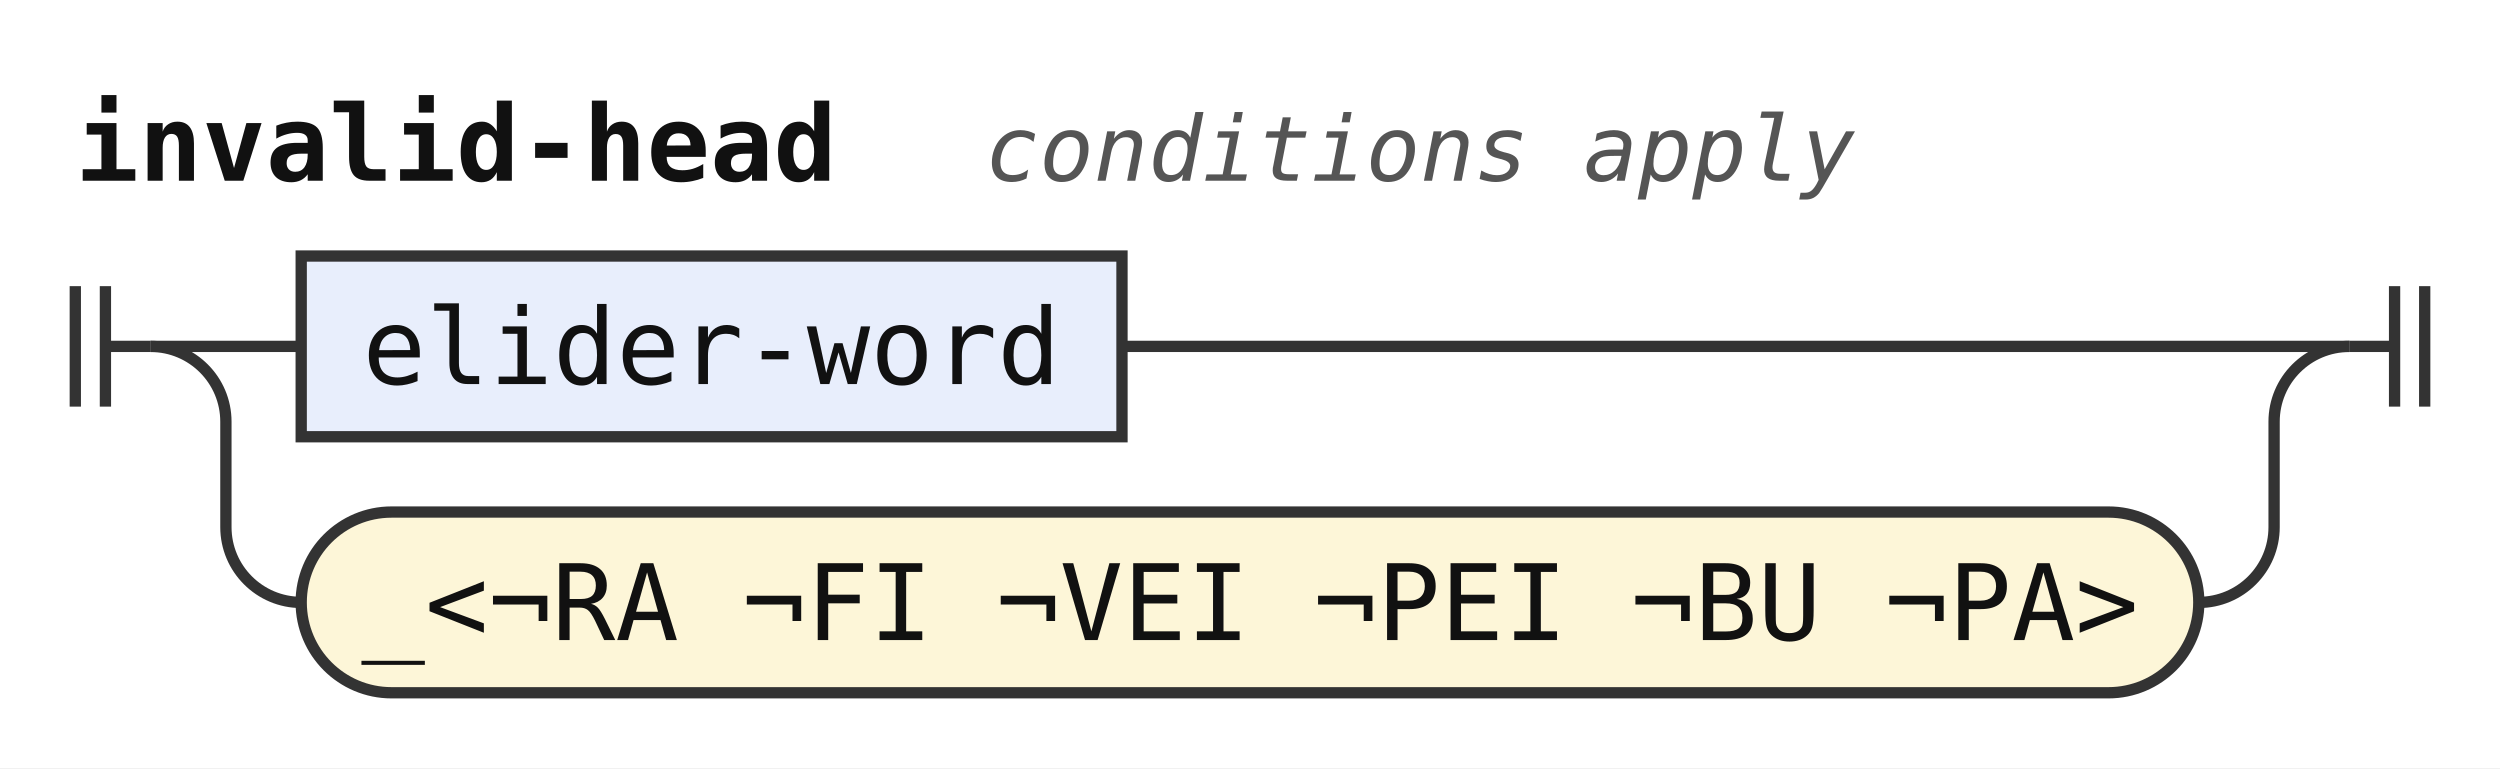
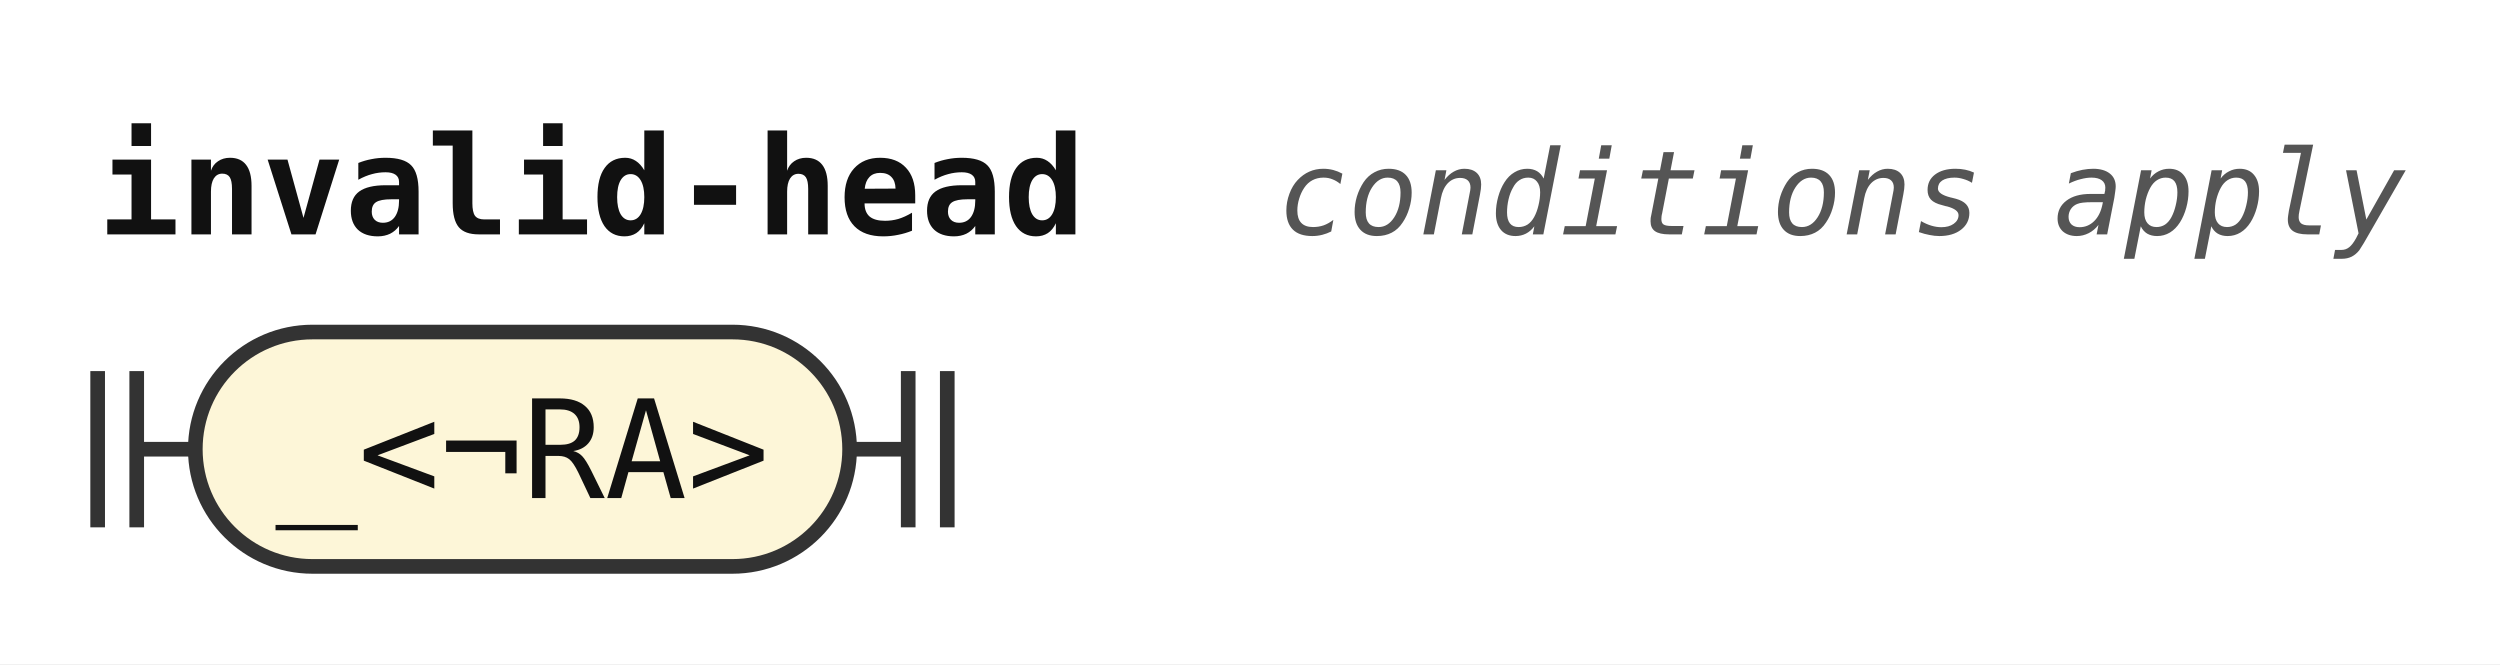
- <svg xmlns="http://www.w3.org/2000/svg" width="332" height="102" viewBox="0 0 332 102" role="img" aria-label="Railroad diagram of the rule invalid-head">
+ <svg xmlns="http://www.w3.org/2000/svg" width="256" height="68" viewBox="0 0 256 68" role="img" aria-label="Railroad diagram of the rule invalid-head">
  <style>path{fill:none;stroke:#333;stroke-width:1.5}.rule rect{fill:#e8eefc;stroke:#333;stroke-width:1.5}.terminal rect{fill:#fdf6d8;stroke:#333;stroke-width:1.5}text{font-family:ui-monospace,SFMono-Regular,Menlo,Consolas,"DejaVu Sans Mono","Liberation Mono",monospace;font-size:14px;fill:#111;text-anchor:middle}text.label{font-size:12px;font-style:italic;fill:#555;text-anchor:start}text.title{font-weight:bold;text-anchor:start}</style>
  <rect width="100%" height="100%" fill="#fff" />
  <text class="title" x="10" y="24" textLength="100.8" lengthAdjust="spacingAndGlyphs">invalid-head</text>
  <text class="label" x="130.8" y="24" textLength="115.2" lengthAdjust="spacingAndGlyphs">conditions apply</text>
  <path d="M10 38v16m4 -16v16M14 46h6" />
-   <path d="M20 46h20" />
-   <g class="rule">
-     <rect x="40" y="34" width="109" height="24" rx="0" />
-     <text x="94.5" y="51" textLength="92.4" lengthAdjust="spacingAndGlyphs">elider-word</text>
+   <g class="terminal">
+     <rect x="20" y="34" width="67" height="24" rx="12" />
+     <text x="53.5" y="51" textLength="50.4" lengthAdjust="spacingAndGlyphs">_&lt;¬RA&gt;</text>
  </g>
-   <path d="M149 46H312" />
-   <path d="M20 46a10 10 0 0 1 10 10V70a10 10 0 0 0 10 10" />
-   <g class="terminal">
-     <rect x="40" y="68" width="252" height="24" rx="12" />
-     <text x="166" y="85" textLength="235.2" lengthAdjust="spacingAndGlyphs">_&lt;¬RA ¬FI ¬VEI ¬PEI ¬BU ¬PA&gt;</text>
-   </g>
-   <path d="M292 80H292a10 10 0 0 0 10 -10V56a10 10 0 0 1 10 -10" />
-   <path d="M312 46h6m0 -8v16m4 -16v16" />
+   <path d="M87 46h6m0 -8v16m4 -16v16" />
</svg>
